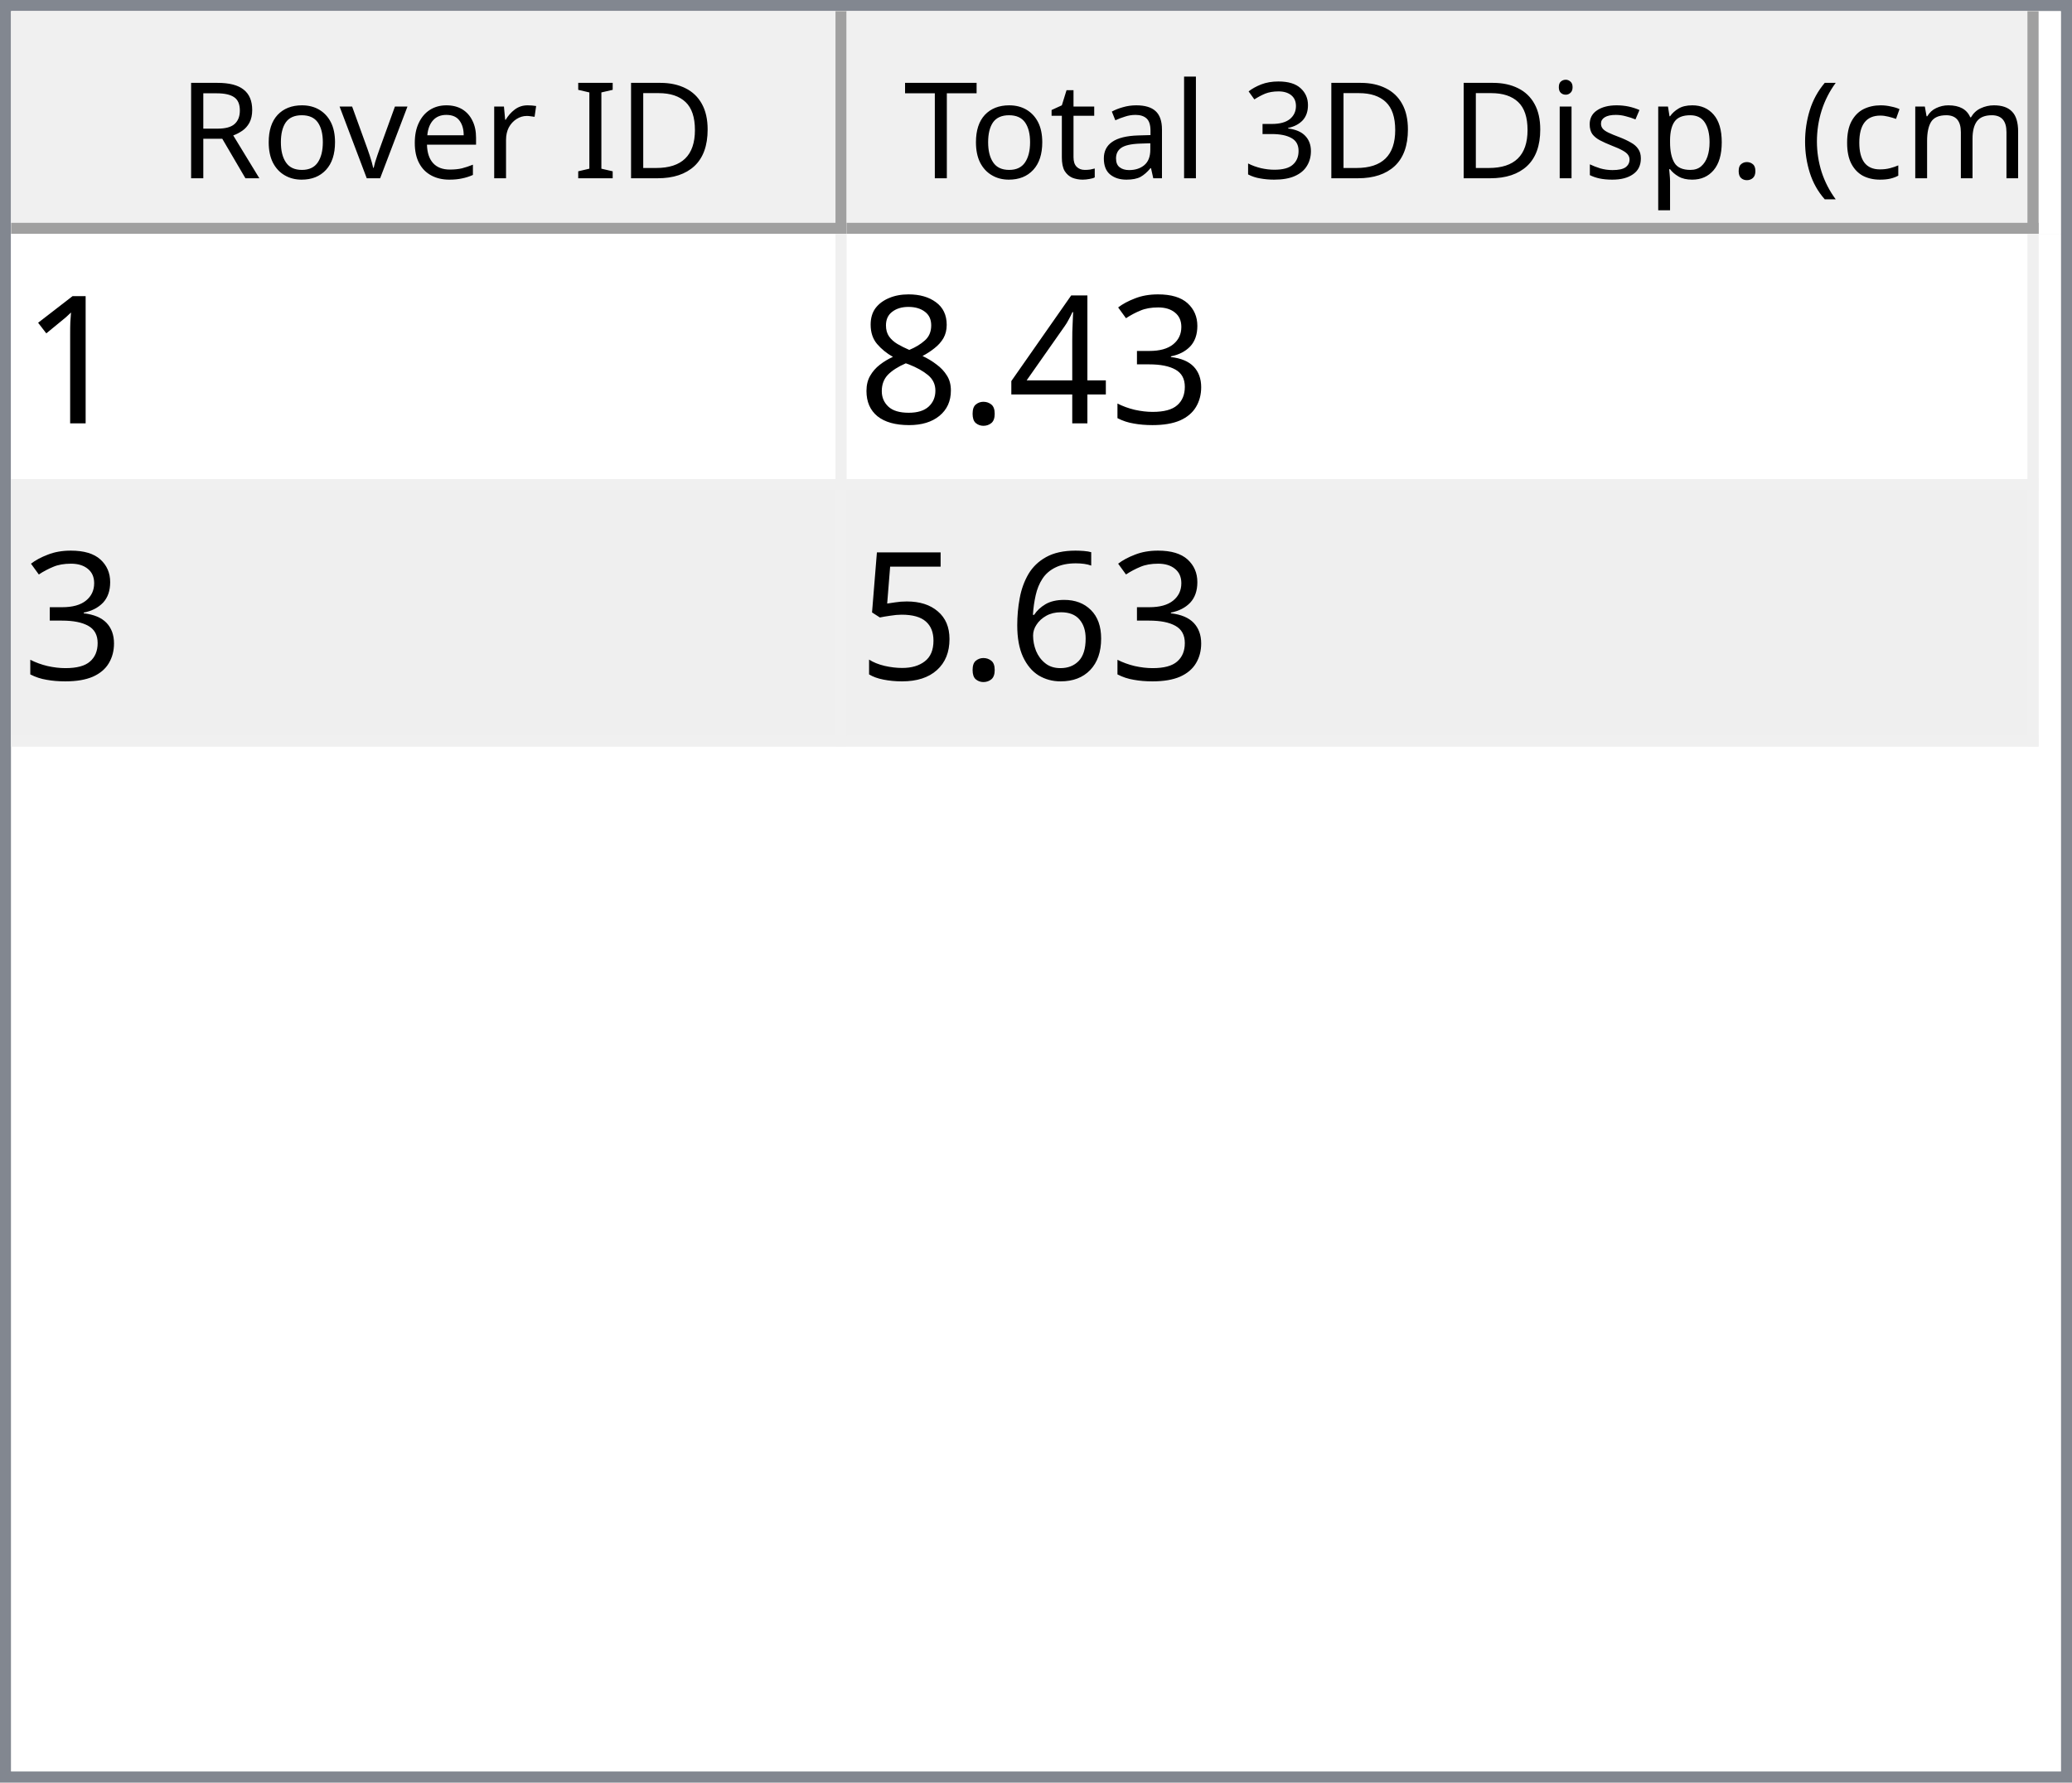
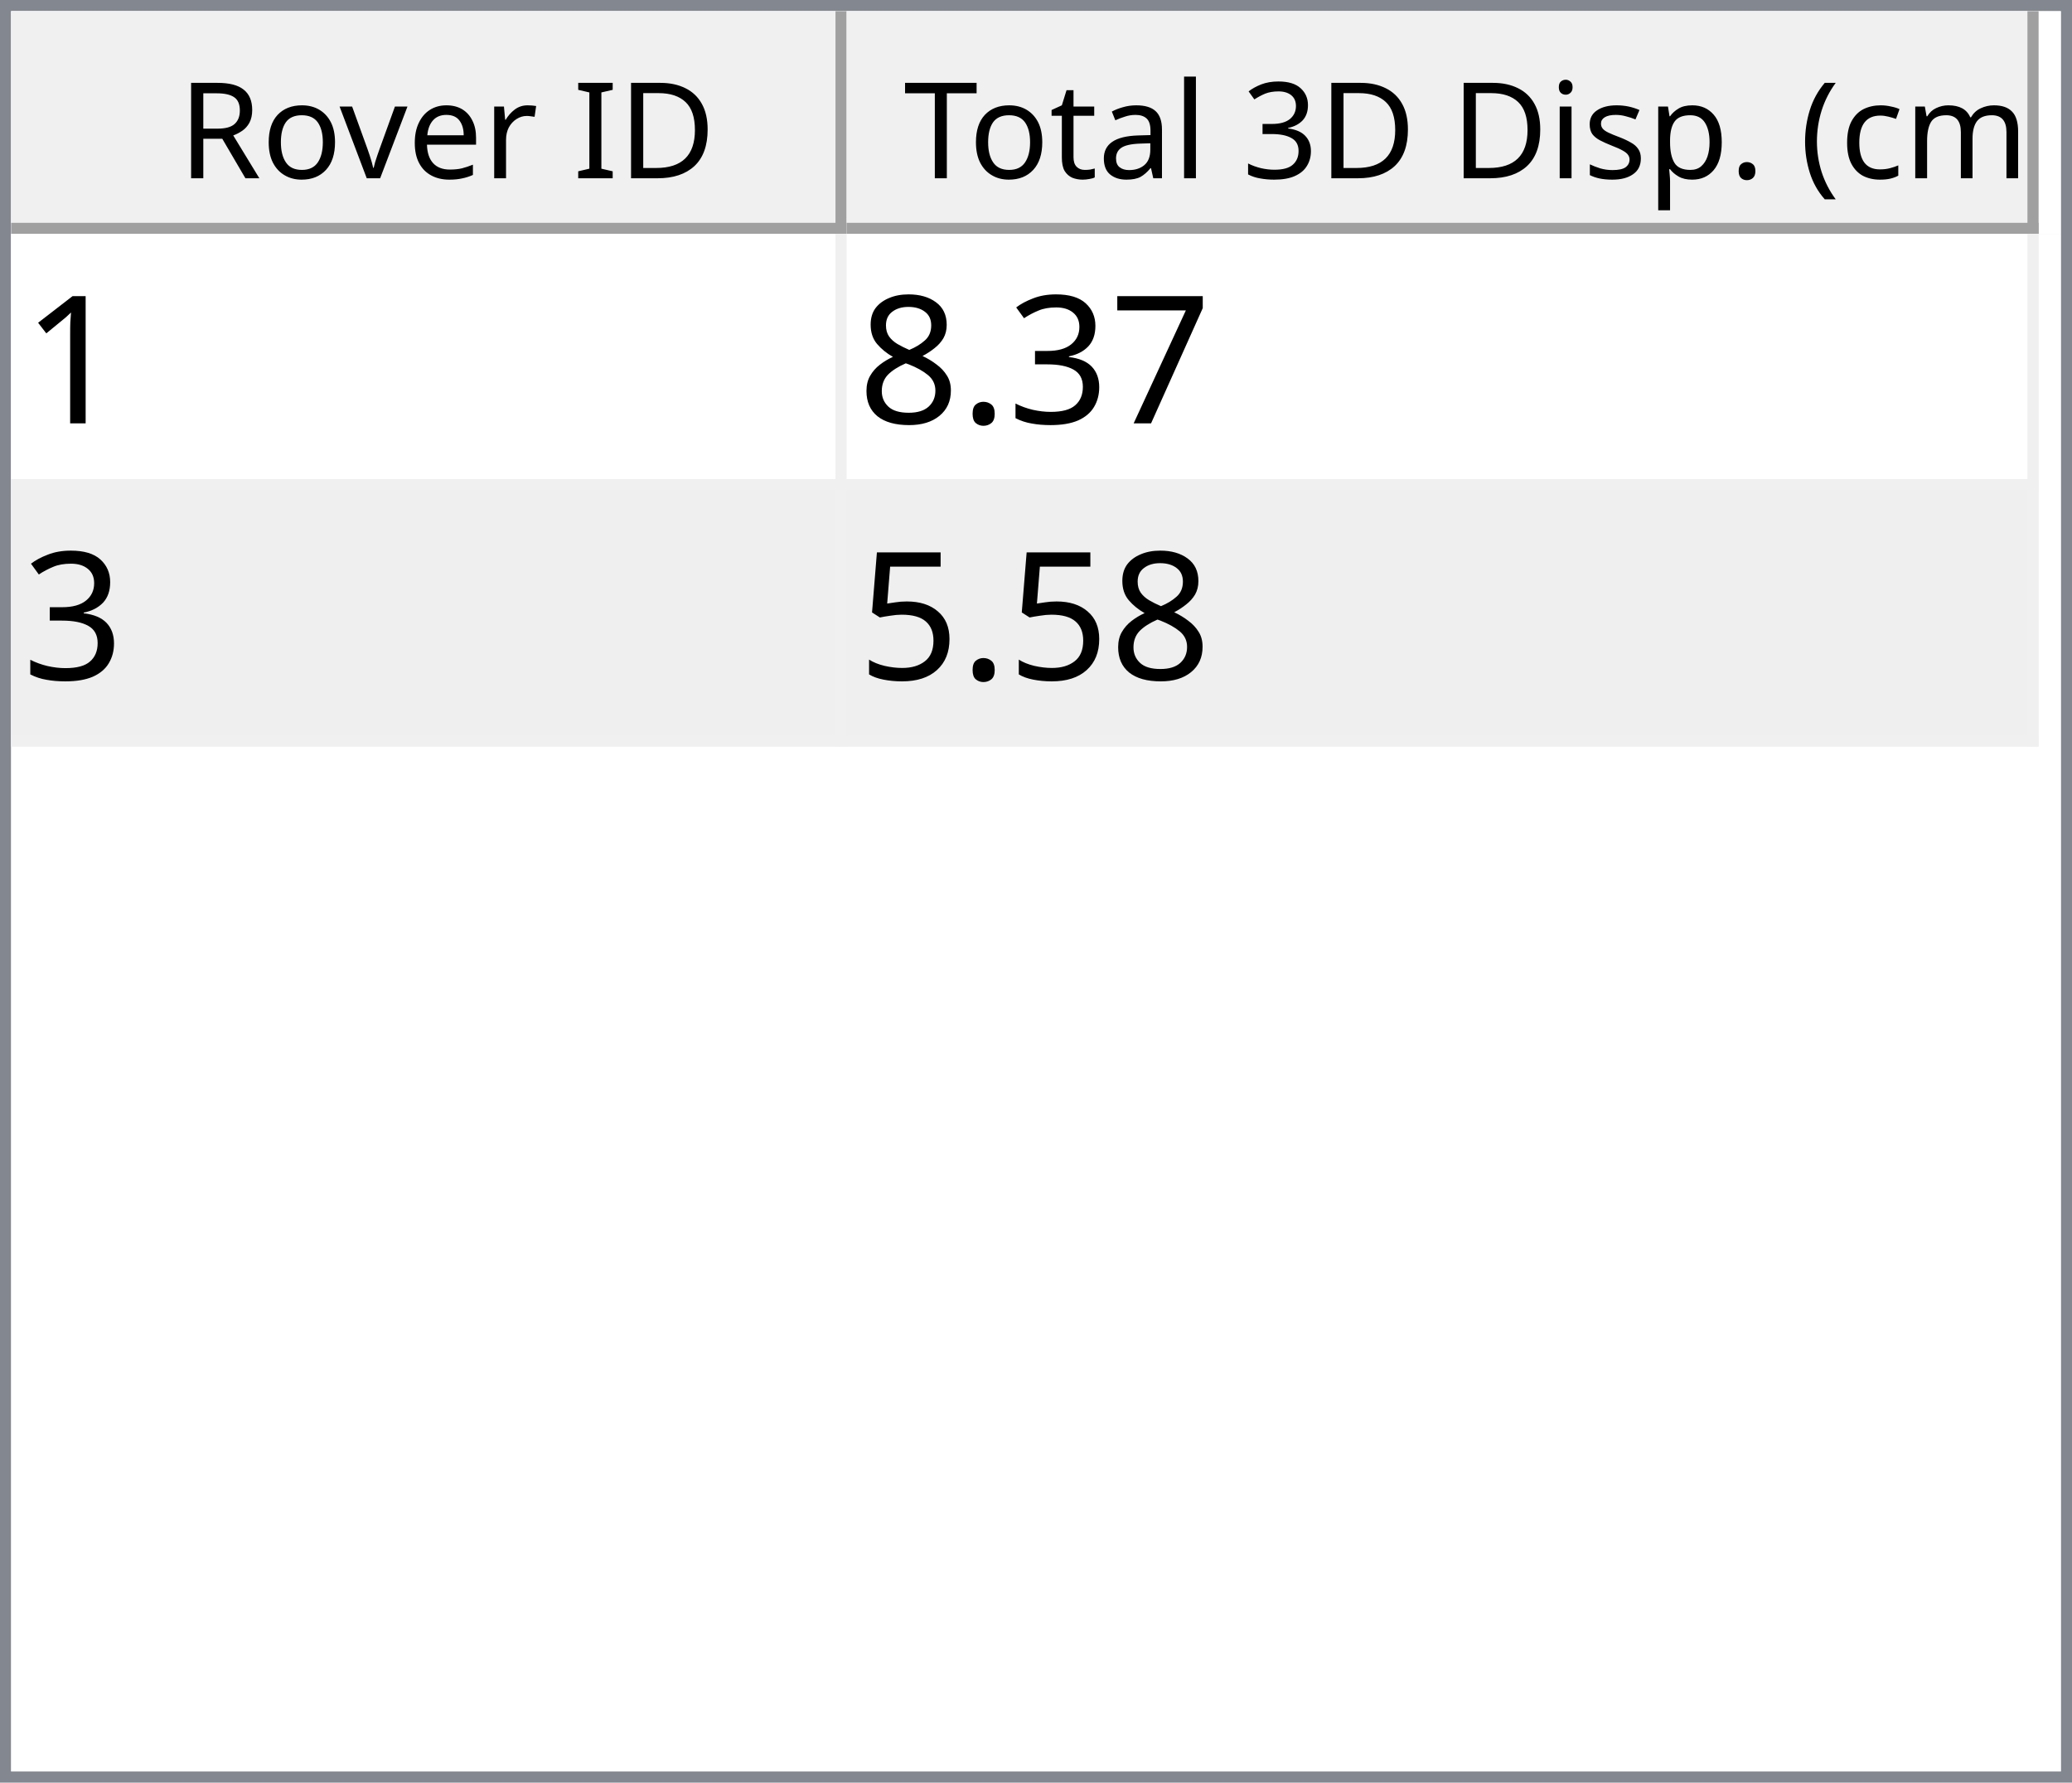
<svg xmlns="http://www.w3.org/2000/svg" style="fill-opacity:1; color-rendering:auto; color-interpolation:auto; text-rendering:auto; stroke:black; stroke-linecap:square; stroke-miterlimit:10; shape-rendering:auto; stroke-opacity:1; fill:black; stroke-dasharray:none; font-weight:normal; stroke-width:1; font-family:'Dialog'; font-style:normal; stroke-linejoin:miter; font-size:12px; stroke-dashoffset:0; image-rendering:auto;" width="186" height="160">
  <defs id="genericDefs" />
  <g>
    <defs id="defs1">
      <clipPath clipPathUnits="userSpaceOnUse" id="clipPath1">
        <path d="M0 0 L186 0 L186 160 L0 160 L0 0 Z" />
      </clipPath>
      <clipPath clipPathUnits="userSpaceOnUse" id="clipPath2">
        <path d="M0 0 L0 160 L186 160 L186 0 Z" />
      </clipPath>
      <clipPath clipPathUnits="userSpaceOnUse" id="clipPath3">
        <path d="M0 0 L0 20 L184 20 L184 0 Z" />
      </clipPath>
      <clipPath clipPathUnits="userSpaceOnUse" id="clipPath4">
        <path d="M0 0 L0 20 L75 20 L75 0 Z" />
      </clipPath>
      <clipPath clipPathUnits="userSpaceOnUse" id="clipPath5">
        <path d="M1 1 L1 19 L74 19 L74 1 Z" />
      </clipPath>
      <clipPath clipPathUnits="userSpaceOnUse" id="clipPath6">
        <path d="M0 0 L0 18 L73 18 L73 0 Z" />
      </clipPath>
      <clipPath clipPathUnits="userSpaceOnUse" id="clipPath7">
        <path d="M-0.5 -0.5 L-0.5 19.5 L74.5 19.5 L74.5 -0.5 Z" />
      </clipPath>
      <clipPath clipPathUnits="userSpaceOnUse" id="clipPath8">
        <path d="M0 0 L0 20 L107 20 L107 0 Z" />
      </clipPath>
      <clipPath clipPathUnits="userSpaceOnUse" id="clipPath9">
        <path d="M1 1 L1 19 L106 19 L106 1 Z" />
      </clipPath>
      <clipPath clipPathUnits="userSpaceOnUse" id="clipPath10">
        <path d="M0 0 L0 18 L105 18 L105 0 Z" />
      </clipPath>
      <clipPath clipPathUnits="userSpaceOnUse" id="clipPath11">
        <path d="M-0.5 -0.5 L-0.5 19.5 L106.5 19.5 L106.5 -0.5 Z" />
      </clipPath>
      <clipPath clipPathUnits="userSpaceOnUse" id="clipPath12">
        <path d="M0 0 L0 138 L184 138 L184 0 Z" />
      </clipPath>
      <clipPath clipPathUnits="userSpaceOnUse" id="clipPath13">
        <path d="M0 0 L0 46 L182 46 L182 0 Z" />
      </clipPath>
      <clipPath clipPathUnits="userSpaceOnUse" id="clipPath14">
        <path d="M-0.5 -0.5 L-0.5 45.5 L181.5 45.5 L181.5 -0.5 Z" />
      </clipPath>
      <clipPath clipPathUnits="userSpaceOnUse" id="clipPath15">
        <path d="M0 0 L0 22 L74 22 L74 0 Z" />
      </clipPath>
      <clipPath clipPathUnits="userSpaceOnUse" id="clipPath16">
        <path d="M0 0 L0 22 L106 22 L106 0 Z" />
      </clipPath>
      <font horiz-adv-x="64.551" id="font1">
        <font-face ascent="107.91" descent="25.098" units-per-em="100" style="font-style:normal; font-family:Segoe UI; font-weight:normal;" />
        <missing-glyph horiz-adv-x="64.551" d="M8.109 0 L8.109 68.266 L56.453 68.266 L56.453 0 L8.109 0 ZM15.328 7.234 L49.219 7.234 L49.219 61.031 L15.328 61.031 L15.328 7.234 Z" />
        <glyph unicode="D" horiz-adv-x="70.117" d="M9.188 0 L9.188 70.016 L28.516 70.016 Q65.531 70.016 65.531 35.891 Q65.531 19.672 55.25 9.836 Q44.969 0 27.734 0 L9.188 0 ZM17.391 62.594 L17.391 7.422 L27.828 7.422 Q41.609 7.422 49.273 14.797 Q56.938 22.172 56.938 35.688 Q56.938 62.594 28.328 62.594 L17.391 62.594 Z" />
        <glyph unicode="I" horiz-adv-x="26.611" d="M17.391 0 L9.188 0 L9.188 70.016 L17.391 70.016 L17.391 0 Z" />
        <glyph unicode=" " horiz-adv-x="27.393" d="" />
        <glyph unicode="r" horiz-adv-x="34.766" d="M34.188 41.891 Q32.078 43.5 28.125 43.5 Q23 43.5 19.555 38.672 Q16.109 33.844 16.109 25.484 L16.109 0 L8.109 0 L8.109 50 L16.109 50 L16.109 39.703 L16.312 39.703 Q18.016 44.969 21.531 47.922 Q25.047 50.875 29.391 50.875 Q32.516 50.875 34.188 50.203 L34.188 41.891 Z" />
        <glyph unicode="e" horiz-adv-x="52.295" d="M48.297 23 L12.984 23 Q13.188 14.656 17.484 10.109 Q21.781 5.562 29.297 5.562 Q37.75 5.562 44.828 11.141 L44.828 3.609 Q38.234 -1.172 27.391 -1.172 Q16.797 -1.172 10.742 5.641 Q4.688 12.453 4.688 24.812 Q4.688 36.469 11.305 43.82 Q17.922 51.172 27.734 51.172 Q37.547 51.172 42.922 44.828 Q48.297 38.484 48.297 27.203 L48.297 23 ZM40.094 29.781 Q40.047 36.719 36.75 40.578 Q33.453 44.438 27.594 44.438 Q21.922 44.438 17.969 40.383 Q14.016 36.328 13.094 29.781 L40.094 29.781 Z" />
        <glyph unicode="v" horiz-adv-x="47.9" d="M47.406 50 L27.484 0 L19.625 0 L0.688 50 L9.469 50 L22.172 13.672 Q23.578 9.672 23.922 6.688 L24.125 6.688 Q24.609 10.453 25.688 13.484 L38.969 50 L47.406 50 Z" />
        <glyph unicode="o" horiz-adv-x="58.594" d="M29 -1.172 Q17.922 -1.172 11.305 5.836 Q4.688 12.844 4.688 24.422 Q4.688 37.016 11.57 44.094 Q18.453 51.172 30.172 51.172 Q41.359 51.172 47.633 44.289 Q53.906 37.406 53.906 25.203 Q53.906 13.234 47.141 6.031 Q40.375 -1.172 29 -1.172 ZM29.594 44.438 Q21.875 44.438 17.383 39.188 Q12.891 33.938 12.891 24.703 Q12.891 15.828 17.43 10.695 Q21.969 5.562 29.594 5.562 Q37.359 5.562 41.531 10.594 Q45.703 15.625 45.703 24.906 Q45.703 34.281 41.531 39.359 Q37.359 44.438 29.594 44.438 Z" />
        <glyph unicode="R" horiz-adv-x="59.814" d="M59.375 0 L49.609 0 L37.891 19.625 Q36.281 22.359 34.766 24.289 Q33.25 26.219 31.664 27.438 Q30.078 28.656 28.25 29.219 Q26.422 29.781 24.125 29.781 L17.391 29.781 L17.391 0 L9.188 0 L9.188 70.016 L30.078 70.016 Q34.672 70.016 38.555 68.867 Q42.438 67.719 45.289 65.375 Q48.141 63.031 49.758 59.547 Q51.375 56.062 51.375 51.375 Q51.375 47.703 50.273 44.656 Q49.172 41.609 47.148 39.211 Q45.125 36.812 42.266 35.133 Q39.406 33.453 35.844 32.516 L35.844 32.328 Q37.594 31.547 38.891 30.547 Q40.188 29.547 41.359 28.18 Q42.531 26.812 43.68 25.078 Q44.828 23.344 46.234 21.047 L59.375 0 ZM17.391 62.594 L17.391 37.203 L28.516 37.203 Q31.594 37.203 34.203 38.133 Q36.812 39.062 38.719 40.797 Q40.625 42.531 41.703 45.047 Q42.781 47.562 42.781 50.688 Q42.781 56.297 39.141 59.445 Q35.5 62.594 28.609 62.594 L17.391 62.594 Z" />
        <glyph unicode=")" horiz-adv-x="30.176" d="M8.297 -15.922 L1.172 -15.922 Q16.406 2.344 16.406 26.812 Q16.406 51.469 1.078 70.016 L8.297 70.016 Q23.531 52.156 23.531 26.703 Q23.531 1.375 8.297 -15.922 Z" />
        <glyph unicode="m" horiz-adv-x="86.133" d="M79.109 0 L71.094 0 L71.094 28.719 Q71.094 37.016 68.531 40.727 Q65.969 44.438 59.906 44.438 Q54.781 44.438 51.195 39.75 Q47.609 35.062 47.609 28.516 L47.609 0 L39.594 0 L39.594 29.688 Q39.594 44.438 28.219 44.438 Q22.953 44.438 19.531 40.016 Q16.109 35.594 16.109 28.516 L16.109 0 L8.109 0 L8.109 50 L16.109 50 L16.109 42.094 L16.312 42.094 Q21.625 51.172 31.844 51.172 Q36.969 51.172 40.773 48.312 Q44.578 45.453 46 40.828 Q51.562 51.172 62.594 51.172 Q79.109 51.172 79.109 30.812 L79.109 0 Z" />
        <glyph unicode="c" horiz-adv-x="46.191" d="M42.188 2.297 Q36.422 -1.172 28.516 -1.172 Q17.828 -1.172 11.258 5.789 Q4.688 12.75 4.688 23.828 Q4.688 36.188 11.766 43.68 Q18.844 51.172 30.672 51.172 Q37.25 51.172 42.281 48.734 L42.281 40.531 Q36.719 44.438 30.375 44.438 Q22.703 44.438 17.797 38.945 Q12.891 33.453 12.891 24.516 Q12.891 15.719 17.508 10.641 Q22.125 5.562 29.891 5.562 Q36.422 5.562 42.188 9.906 L42.188 2.297 Z" />
        <glyph unicode="(" horiz-adv-x="30.176" d="M29.109 -15.922 L21.969 -15.922 Q6.844 1.375 6.844 26.703 Q6.844 52.156 21.969 70.016 L29.203 70.016 Q13.875 51.469 13.875 26.812 Q13.875 2.344 29.109 -15.922 Z" />
        <glyph unicode="." horiz-adv-x="21.68" d="M10.891 -1.078 Q8.641 -1.078 7.055 0.539 Q5.469 2.156 5.469 4.391 Q5.469 6.641 7.055 8.273 Q8.641 9.906 10.891 9.906 Q13.188 9.906 14.797 8.273 Q16.406 6.641 16.406 4.391 Q16.406 2.156 14.797 0.539 Q13.188 -1.078 10.891 -1.078 Z" />
        <glyph unicode="p" horiz-adv-x="58.789" d="M16.312 7.234 L16.109 7.234 L16.109 -23 L8.109 -23 L8.109 50 L16.109 50 L16.109 41.219 L16.312 41.219 Q22.219 51.172 33.594 51.172 Q43.266 51.172 48.688 44.461 Q54.109 37.75 54.109 26.469 Q54.109 13.922 48 6.375 Q41.891 -1.172 31.297 -1.172 Q21.578 -1.172 16.312 7.234 ZM16.109 27.391 L16.109 20.406 Q16.109 14.203 20.141 9.883 Q24.172 5.562 30.375 5.562 Q37.641 5.562 41.773 11.133 Q45.906 16.703 45.906 26.609 Q45.906 34.969 42.047 39.703 Q38.188 44.438 31.594 44.438 Q24.609 44.438 20.359 39.578 Q16.109 34.719 16.109 27.391 Z" />
        <glyph unicode="s" horiz-adv-x="42.432" d="M5.078 1.812 L5.078 10.406 Q11.625 5.562 19.484 5.562 Q30.031 5.562 30.031 12.594 Q30.031 14.594 29.125 15.992 Q28.219 17.391 26.68 18.461 Q25.141 19.531 23.07 20.383 Q21 21.234 18.609 22.172 Q15.281 23.484 12.766 24.828 Q10.25 26.172 8.57 27.859 Q6.891 29.547 6.031 31.695 Q5.172 33.844 5.172 36.719 Q5.172 40.234 6.789 42.945 Q8.406 45.656 11.086 47.484 Q13.766 49.312 17.211 50.242 Q20.656 51.172 24.312 51.172 Q30.812 51.172 35.938 48.922 L35.938 40.828 Q30.422 44.438 23.25 44.438 Q21 44.438 19.195 43.922 Q17.391 43.406 16.094 42.477 Q14.797 41.547 14.086 40.258 Q13.375 38.969 13.375 37.406 Q13.375 35.453 14.086 34.133 Q14.797 32.812 16.164 31.789 Q17.531 30.766 19.484 29.938 Q21.438 29.109 23.922 28.125 Q27.25 26.859 29.883 25.516 Q32.516 24.172 34.375 22.484 Q36.234 20.797 37.234 18.602 Q38.234 16.406 38.234 13.375 Q38.234 9.672 36.602 6.938 Q34.969 4.203 32.234 2.398 Q29.5 0.594 25.93 -0.289 Q22.359 -1.172 18.453 -1.172 Q10.75 -1.172 5.078 1.812 Z" />
        <glyph unicode="i" horiz-adv-x="24.219" d="M12.203 62.703 Q10.062 62.703 8.547 64.164 Q7.031 65.625 7.031 67.875 Q7.031 70.125 8.547 71.609 Q10.062 73.094 12.203 73.094 Q14.406 73.094 15.945 71.609 Q17.484 70.125 17.484 67.875 Q17.484 65.719 15.945 64.211 Q14.406 62.703 12.203 62.703 ZM16.109 0 L8.109 0 L8.109 50 L16.109 50 L16.109 0 Z" />
        <glyph unicode="3" horiz-adv-x="53.906" d="M46.531 19.828 Q46.531 15.094 44.75 11.211 Q42.969 7.328 39.719 4.57 Q36.469 1.812 31.93 0.297 Q27.391 -1.219 21.922 -1.219 Q11.922 -1.219 6 2.594 L6 11.188 Q13.094 5.609 22.219 5.609 Q25.875 5.609 28.828 6.539 Q31.781 7.469 33.906 9.227 Q36.031 10.984 37.18 13.477 Q38.328 15.969 38.328 19.094 Q38.328 32.812 18.797 32.812 L12.984 32.812 L12.984 39.594 L18.5 39.594 Q35.797 39.594 35.797 52.484 Q35.797 64.406 22.609 64.406 Q15.188 64.406 8.688 59.422 L8.688 67.188 Q15.375 71.188 24.609 71.188 Q29 71.188 32.57 69.969 Q36.141 68.75 38.68 66.555 Q41.219 64.359 42.609 61.281 Q44 58.203 44 54.5 Q44 40.672 30.031 36.719 L30.031 36.531 Q33.594 36.141 36.625 34.797 Q39.656 33.453 41.852 31.305 Q44.047 29.156 45.289 26.25 Q46.531 23.344 46.531 19.828 Z" />
        <glyph unicode="l" horiz-adv-x="24.219" d="M16.109 0 L8.109 0 L8.109 74.031 L16.109 74.031 L16.109 0 Z" />
        <glyph unicode="a" horiz-adv-x="50.879" d="M43.891 0 L35.891 0 L35.891 7.812 L35.688 7.812 Q30.469 -1.172 20.312 -1.172 Q12.844 -1.172 8.617 2.781 Q4.391 6.734 4.391 13.281 Q4.391 27.297 20.906 29.594 L35.891 31.688 Q35.891 44.438 25.594 44.438 Q16.547 44.438 9.281 38.281 L9.281 46.484 Q16.656 51.172 26.266 51.172 Q43.891 51.172 43.891 32.516 L43.891 0 ZM35.891 25.297 L23.828 23.641 Q18.266 22.859 15.43 20.875 Q12.594 18.891 12.594 13.875 Q12.594 10.203 15.211 7.883 Q17.828 5.562 22.172 5.562 Q28.125 5.562 32.008 9.742 Q35.891 13.922 35.891 20.312 L35.891 25.297 Z" />
        <glyph unicode="t" horiz-adv-x="33.887" d="M31.297 0.484 Q28.469 -1.078 23.828 -1.078 Q10.688 -1.078 10.688 13.578 L10.688 43.172 L2.094 43.172 L2.094 50 L10.688 50 L10.688 62.203 L18.703 64.797 L18.703 50 L31.297 50 L31.297 43.172 L18.703 43.172 L18.703 14.984 Q18.703 9.969 20.414 7.82 Q22.125 5.672 26.078 5.672 Q29.109 5.672 31.297 7.328 L31.297 0.484 Z" />
        <glyph unicode="T" horiz-adv-x="52.393" d="M50.594 62.594 L30.375 62.594 L30.375 0 L22.172 0 L22.172 62.594 L2 62.594 L2 70.016 L50.594 70.016 L50.594 62.594 Z" />
      </font>
      <font horiz-adv-x="75.0" id="font2">
        <font-face ascent="100.537" descent="21.973" units-per-em="100" style="font-style:normal; font-family:sans-serif; font-weight:normal;" />
        <missing-glyph horiz-adv-x="75.0" d="M12.5 0 L12.5 62.5 L62.5 62.5 L62.5 0 L12.5 0 ZM14.062 1.562 L60.938 1.562 L60.938 60.938 L14.062 60.938 L14.062 1.562 Z" />
        <glyph unicode="1" horiz-adv-x="55.615" d="M37.25 0 L28.469 0 L28.469 56 Q25.297 52.984 20.141 49.953 Q14.984 46.922 10.891 45.406 L10.891 53.906 Q18.266 57.375 23.781 62.305 Q29.297 67.234 31.594 71.875 L37.25 71.875 L37.25 0 Z" />
+         <glyph unicode="7" horiz-adv-x="55.615" d="M4.734 62.203 L4.734 70.656 L51.078 70.656 L51.078 63.812 Q44.234 56.547 37.523 44.484 Q30.812 32.422 27.156 19.672 Q24.516 10.688 23.781 0 L14.75 0 Q14.891 8.453 18.062 20.414 Q21.234 32.375 27.172 43.484 Q33.109 54.594 39.797 62.203 L4.734 62.203 Z" />
        <glyph unicode="3" horiz-adv-x="55.615" d="M4.203 18.891 L12.984 20.062 Q14.5 12.594 18.141 9.297 Q21.781 6 27 6 Q33.203 6 37.477 10.297 Q41.75 14.594 41.75 20.953 Q41.75 27 37.797 30.93 Q33.844 34.859 27.734 34.859 Q25.25 34.859 21.531 33.891 L22.516 41.609 Q23.391 41.5 23.922 41.5 Q29.547 41.5 34.039 44.43 Q38.531 47.359 38.531 53.469 Q38.531 58.297 35.258 61.477 Q31.984 64.656 26.812 64.656 Q21.688 64.656 18.266 61.43 Q14.844 58.203 13.875 51.766 L5.078 53.328 Q6.688 62.156 12.398 67.016 Q18.109 71.875 26.609 71.875 Q32.469 71.875 37.398 69.359 Q42.328 66.844 44.945 62.5 Q47.562 58.156 47.562 53.266 Q47.562 48.641 45.07 44.828 Q42.578 41.016 37.703 38.766 Q44.047 37.312 47.562 32.695 Q51.078 28.078 51.078 21.141 Q51.078 11.766 44.242 5.25 Q37.406 -1.266 26.953 -1.266 Q17.531 -1.266 11.305 4.352 Q5.078 9.969 4.203 18.891 Z" />
-         <glyph unicode="4" horiz-adv-x="55.615" d="M32.328 0 L32.328 17.141 L1.266 17.141 L1.266 25.203 L33.938 71.578 L41.109 71.578 L41.109 25.203 L50.781 25.203 L50.781 17.141 L41.109 17.141 L41.109 0 L32.328 0 ZM32.328 25.203 L32.328 57.469 L9.906 25.203 L32.328 25.203 Z" />
        <glyph unicode="." horiz-adv-x="27.783" d="M9.078 0 L9.078 10.016 L19.094 10.016 L19.094 0 L9.078 0 Z" />
        <glyph unicode="8" horiz-adv-x="55.615" d="M17.672 38.812 Q12.203 40.828 9.57 44.539 Q6.938 48.25 6.938 53.422 Q6.938 61.234 12.555 66.555 Q18.172 71.875 27.484 71.875 Q36.859 71.875 42.578 66.43 Q48.297 60.984 48.297 53.172 Q48.297 48.188 45.68 44.508 Q43.062 40.828 37.75 38.812 Q44.344 36.672 47.781 31.883 Q51.219 27.094 51.219 20.453 Q51.219 11.281 44.727 5.031 Q38.234 -1.219 27.641 -1.219 Q17.047 -1.219 10.547 5.055 Q4.047 11.328 4.047 20.703 Q4.047 27.688 7.594 32.398 Q11.141 37.109 17.672 38.812 ZM15.922 53.719 Q15.922 48.641 19.195 45.414 Q22.469 42.188 27.688 42.188 Q32.766 42.188 36.016 45.383 Q39.266 48.578 39.266 53.219 Q39.266 58.062 35.914 61.359 Q32.562 64.656 27.594 64.656 Q22.562 64.656 19.242 61.43 Q15.922 58.203 15.922 53.719 ZM13.094 20.656 Q13.094 16.891 14.875 13.375 Q16.656 9.859 20.172 7.93 Q23.688 6 27.734 6 Q34.031 6 38.133 10.055 Q42.234 14.109 42.234 20.359 Q42.234 26.703 38.016 30.859 Q33.797 35.016 27.438 35.016 Q21.234 35.016 17.164 30.914 Q13.094 26.812 13.094 20.656 Z" />
-         <glyph unicode="6" horiz-adv-x="55.615" d="M49.75 54.047 L41.016 53.375 Q39.844 58.547 37.703 60.891 Q34.125 64.656 28.906 64.656 Q24.703 64.656 21.531 62.312 Q17.391 59.281 14.992 53.469 Q12.594 47.656 12.5 36.922 Q15.672 41.75 20.266 44.094 Q24.859 46.438 29.891 46.438 Q38.672 46.438 44.852 39.969 Q51.031 33.5 51.031 23.25 Q51.031 16.5 48.125 10.719 Q45.219 4.938 40.141 1.859 Q35.062 -1.219 28.609 -1.219 Q17.625 -1.219 10.695 6.859 Q3.766 14.938 3.766 33.5 Q3.766 54.25 11.422 63.672 Q18.109 71.875 29.438 71.875 Q37.891 71.875 43.289 67.141 Q48.688 62.406 49.75 54.047 ZM13.875 23.188 Q13.875 18.656 15.797 14.508 Q17.719 10.359 21.188 8.18 Q24.656 6 28.469 6 Q34.031 6 38.039 10.492 Q42.047 14.984 42.047 22.703 Q42.047 30.125 38.086 34.398 Q34.125 38.672 28.125 38.672 Q22.172 38.672 18.023 34.398 Q13.875 30.125 13.875 23.188 Z" />
        <glyph unicode="5" horiz-adv-x="55.615" d="M4.156 18.75 L13.375 19.531 Q14.406 12.797 18.141 9.398 Q21.875 6 27.156 6 Q33.5 6 37.891 10.789 Q42.281 15.578 42.281 23.484 Q42.281 31 38.062 35.352 Q33.844 39.703 27 39.703 Q22.75 39.703 19.336 37.773 Q15.922 35.844 13.969 32.766 L5.719 33.844 L12.641 70.609 L48.25 70.609 L48.25 62.203 L19.672 62.203 L15.828 42.969 Q22.266 47.469 29.344 47.469 Q38.719 47.469 45.164 40.969 Q51.609 34.469 51.609 24.266 Q51.609 14.547 45.953 7.469 Q39.062 -1.219 27.156 -1.219 Q17.391 -1.219 11.211 4.25 Q5.031 9.719 4.156 18.75 Z" />
      </font>
    </defs>
    <g style="fill:white; stroke:white;">
      <rect x="0" y="0" width="186" style="clip-path:url(#clipPath1); stroke:none;" height="160" />
    </g>
    <g style="fill:white; text-rendering:optimizeSpeed; color-rendering:optimizeSpeed; image-rendering:optimizeSpeed; shape-rendering:crispEdges; stroke:white; color-interpolation:sRGB;">
      <rect x="0" width="186" height="160" y="0" style="stroke:none;" />
      <path style="stroke:none;" d="M0 160 L186 160 L186 0 L0 0 Z" />
    </g>
    <g style="fill:rgb(240,240,240); font-family:'Segoe UI'; stroke:rgb(240,240,240);">
      <rect x="0" y="0" width="186" style="clip-path:url(#clipPath2); stroke:none;" height="160" />
    </g>
    <g style="fill:rgb(130,135,144); font-family:'Segoe UI'; stroke:rgb(130,135,144);">
      <path d="M0 0 L186 0 L186 160 L0 160 L0 0 ZM1 1 L185 1 L185 159 L1 159 L1 1 Z" style="fill-rule:evenodd; clip-path:url(#clipPath2); stroke:none;" />
    </g>
    <g style="fill:white; font-family:'Segoe UI'; stroke:white;" transform="translate(1,1)">
      <rect x="0" y="0" width="184" style="clip-path:url(#clipPath3); stroke:none;" height="20" />
    </g>
    <g style="fill:rgb(240,240,240); font-family:'Segoe UI'; stroke:rgb(240,240,240);" transform="translate(1,1)">
      <rect x="0" y="0" width="75" style="clip-path:url(#clipPath4); stroke:none;" height="20" />
    </g>
    <g style="font-family:'Segoe UI';" transform="translate(2,2)">
      <text x="14" xml:space="preserve" y="14" style="clip-path:url(#clipPath6); stroke:none;">Rover ID</text>
    </g>
    <g style="fill:rgb(160,160,160); font-family:'Segoe UI'; stroke:rgb(160,160,160); stroke-linejoin:bevel;" transform="translate(1.5,1.5)">
      <line x1="74" x2="74" y1="0" style="fill:none; clip-path:url(#clipPath7);" y2="19" />
    </g>
    <g style="fill:rgb(160,160,160); font-family:'Segoe UI'; stroke:rgb(160,160,160); stroke-linejoin:bevel;" transform="matrix(1,0,0,1,1,1) translate(0.5,0.5)">
      <line x1="0" x2="74" y1="19" style="fill:none; clip-path:url(#clipPath7);" y2="19" />
    </g>
    <g style="fill:rgb(240,240,240); font-family:'Segoe UI'; stroke:rgb(240,240,240);" transform="translate(76,1)">
      <rect x="0" y="0" width="107" style="clip-path:url(#clipPath8); stroke:none;" height="20" />
    </g>
    <g style="font-family:'Segoe UI';" transform="translate(77,2)">
      <text x="1" xml:space="preserve" y="14" style="clip-path:url(#clipPath10); stroke:none;"> Total 3D Disp. (cm)</text>
    </g>
    <g style="fill:rgb(160,160,160); font-family:'Segoe UI'; stroke:rgb(160,160,160); stroke-linejoin:bevel;" transform="translate(76.5,1.5)">
      <line x1="106" x2="106" y1="0" style="fill:none; clip-path:url(#clipPath11);" y2="19" />
    </g>
    <g style="fill:rgb(160,160,160); font-family:'Segoe UI'; stroke:rgb(160,160,160); stroke-linejoin:bevel;" transform="matrix(1,0,0,1,76,1) translate(0.5,0.5)">
      <line x1="0" x2="106" y1="19" style="fill:none; clip-path:url(#clipPath11);" y2="19" />
    </g>
    <g style="fill:white; font-family:'Segoe UI'; stroke:white;" transform="translate(1,21)">
      <rect x="0" y="0" width="184" style="clip-path:url(#clipPath12); stroke:none;" height="138" />
    </g>
    <g style="fill:rgb(240,240,240); font-size:16px; font-family:sans-serif; stroke:rgb(240,240,240);" transform="translate(1,21)">
      <rect x="0" y="0" width="182" style="clip-path:url(#clipPath13); stroke:none;" height="46" />
      <line transform="translate(0.5,0.5)" x1="0" x2="181" y1="22" style="clip-path:url(#clipPath14); fill:none; stroke-linejoin:bevel;" y2="22" />
    </g>
    <g transform="matrix(1,0,0,1,1,21) translate(0.5,0.5)" style="fill:rgb(240,240,240); font-size:16px; font-family:sans-serif; stroke:rgb(240,240,240); stroke-linejoin:bevel;">
      <line x1="0" x2="181" y1="45" style="fill:none; clip-path:url(#clipPath14);" y2="45" />
    </g>
    <g transform="matrix(1,0,0,1,1,21) translate(0.5,0.5)" style="fill:rgb(240,240,240); font-size:16px; font-family:sans-serif; stroke:rgb(240,240,240); stroke-linejoin:bevel;">
      <line x1="74" x2="74" y1="0" style="fill:none; clip-path:url(#clipPath14);" y2="45" />
    </g>
    <g transform="matrix(1,0,0,1,1,21) translate(0.5,0.5)" style="fill:rgb(240,240,240); font-size:16px; font-family:sans-serif; stroke:rgb(240,240,240); stroke-linejoin:bevel;">
      <line x1="181" x2="181" y1="0" style="fill:none; clip-path:url(#clipPath14);" y2="45" />
    </g>
    <g style="fill:white; font-size:16px; font-family:sans-serif; stroke:white;" transform="matrix(1,0,0,1,1,21)">
      <rect x="0" y="0" width="74" style="clip-path:url(#clipPath15); stroke:none;" height="22" />
      <text x="1" y="17" style="fill:black; clip-path:url(#clipPath15); stroke:none;" xml:space="preserve">1</text>
    </g>
    <g style="fill:white; font-size:16px; font-family:sans-serif; stroke:white;" transform="matrix(1,0,0,1,1,21) translate(75,0)">
      <rect x="0" y="0" width="106" style="clip-path:url(#clipPath16); stroke:none;" height="22" />
-       <text x="1" y="17" style="fill:black; clip-path:url(#clipPath16); stroke:none;" xml:space="preserve">8.43</text>
+       <text x="1" y="17" style="fill:black; clip-path:url(#clipPath16); stroke:none;" xml:space="preserve">8.37</text>
    </g>
    <g style="fill:rgb(239,239,239); font-size:16px; font-family:sans-serif; stroke:rgb(239,239,239);" transform="matrix(1,0,0,1,1,21) translate(0,23)">
      <rect x="0" y="0" width="74" style="clip-path:url(#clipPath15); stroke:none;" height="22" />
      <text x="1" y="17" style="fill:black; clip-path:url(#clipPath15); stroke:none;" xml:space="preserve">3</text>
    </g>
    <g style="fill:rgb(239,239,239); font-size:16px; font-family:sans-serif; stroke:rgb(239,239,239);" transform="matrix(1,0,0,1,1,21) translate(75,23)">
      <rect x="0" y="0" width="106" style="clip-path:url(#clipPath16); stroke:none;" height="22" />
-       <text x="1" y="17" style="fill:black; clip-path:url(#clipPath16); stroke:none;" xml:space="preserve">5.63</text>
+       <text x="1" y="17" style="fill:black; clip-path:url(#clipPath16); stroke:none;" xml:space="preserve">5.58</text>
    </g>
  </g>
</svg>
